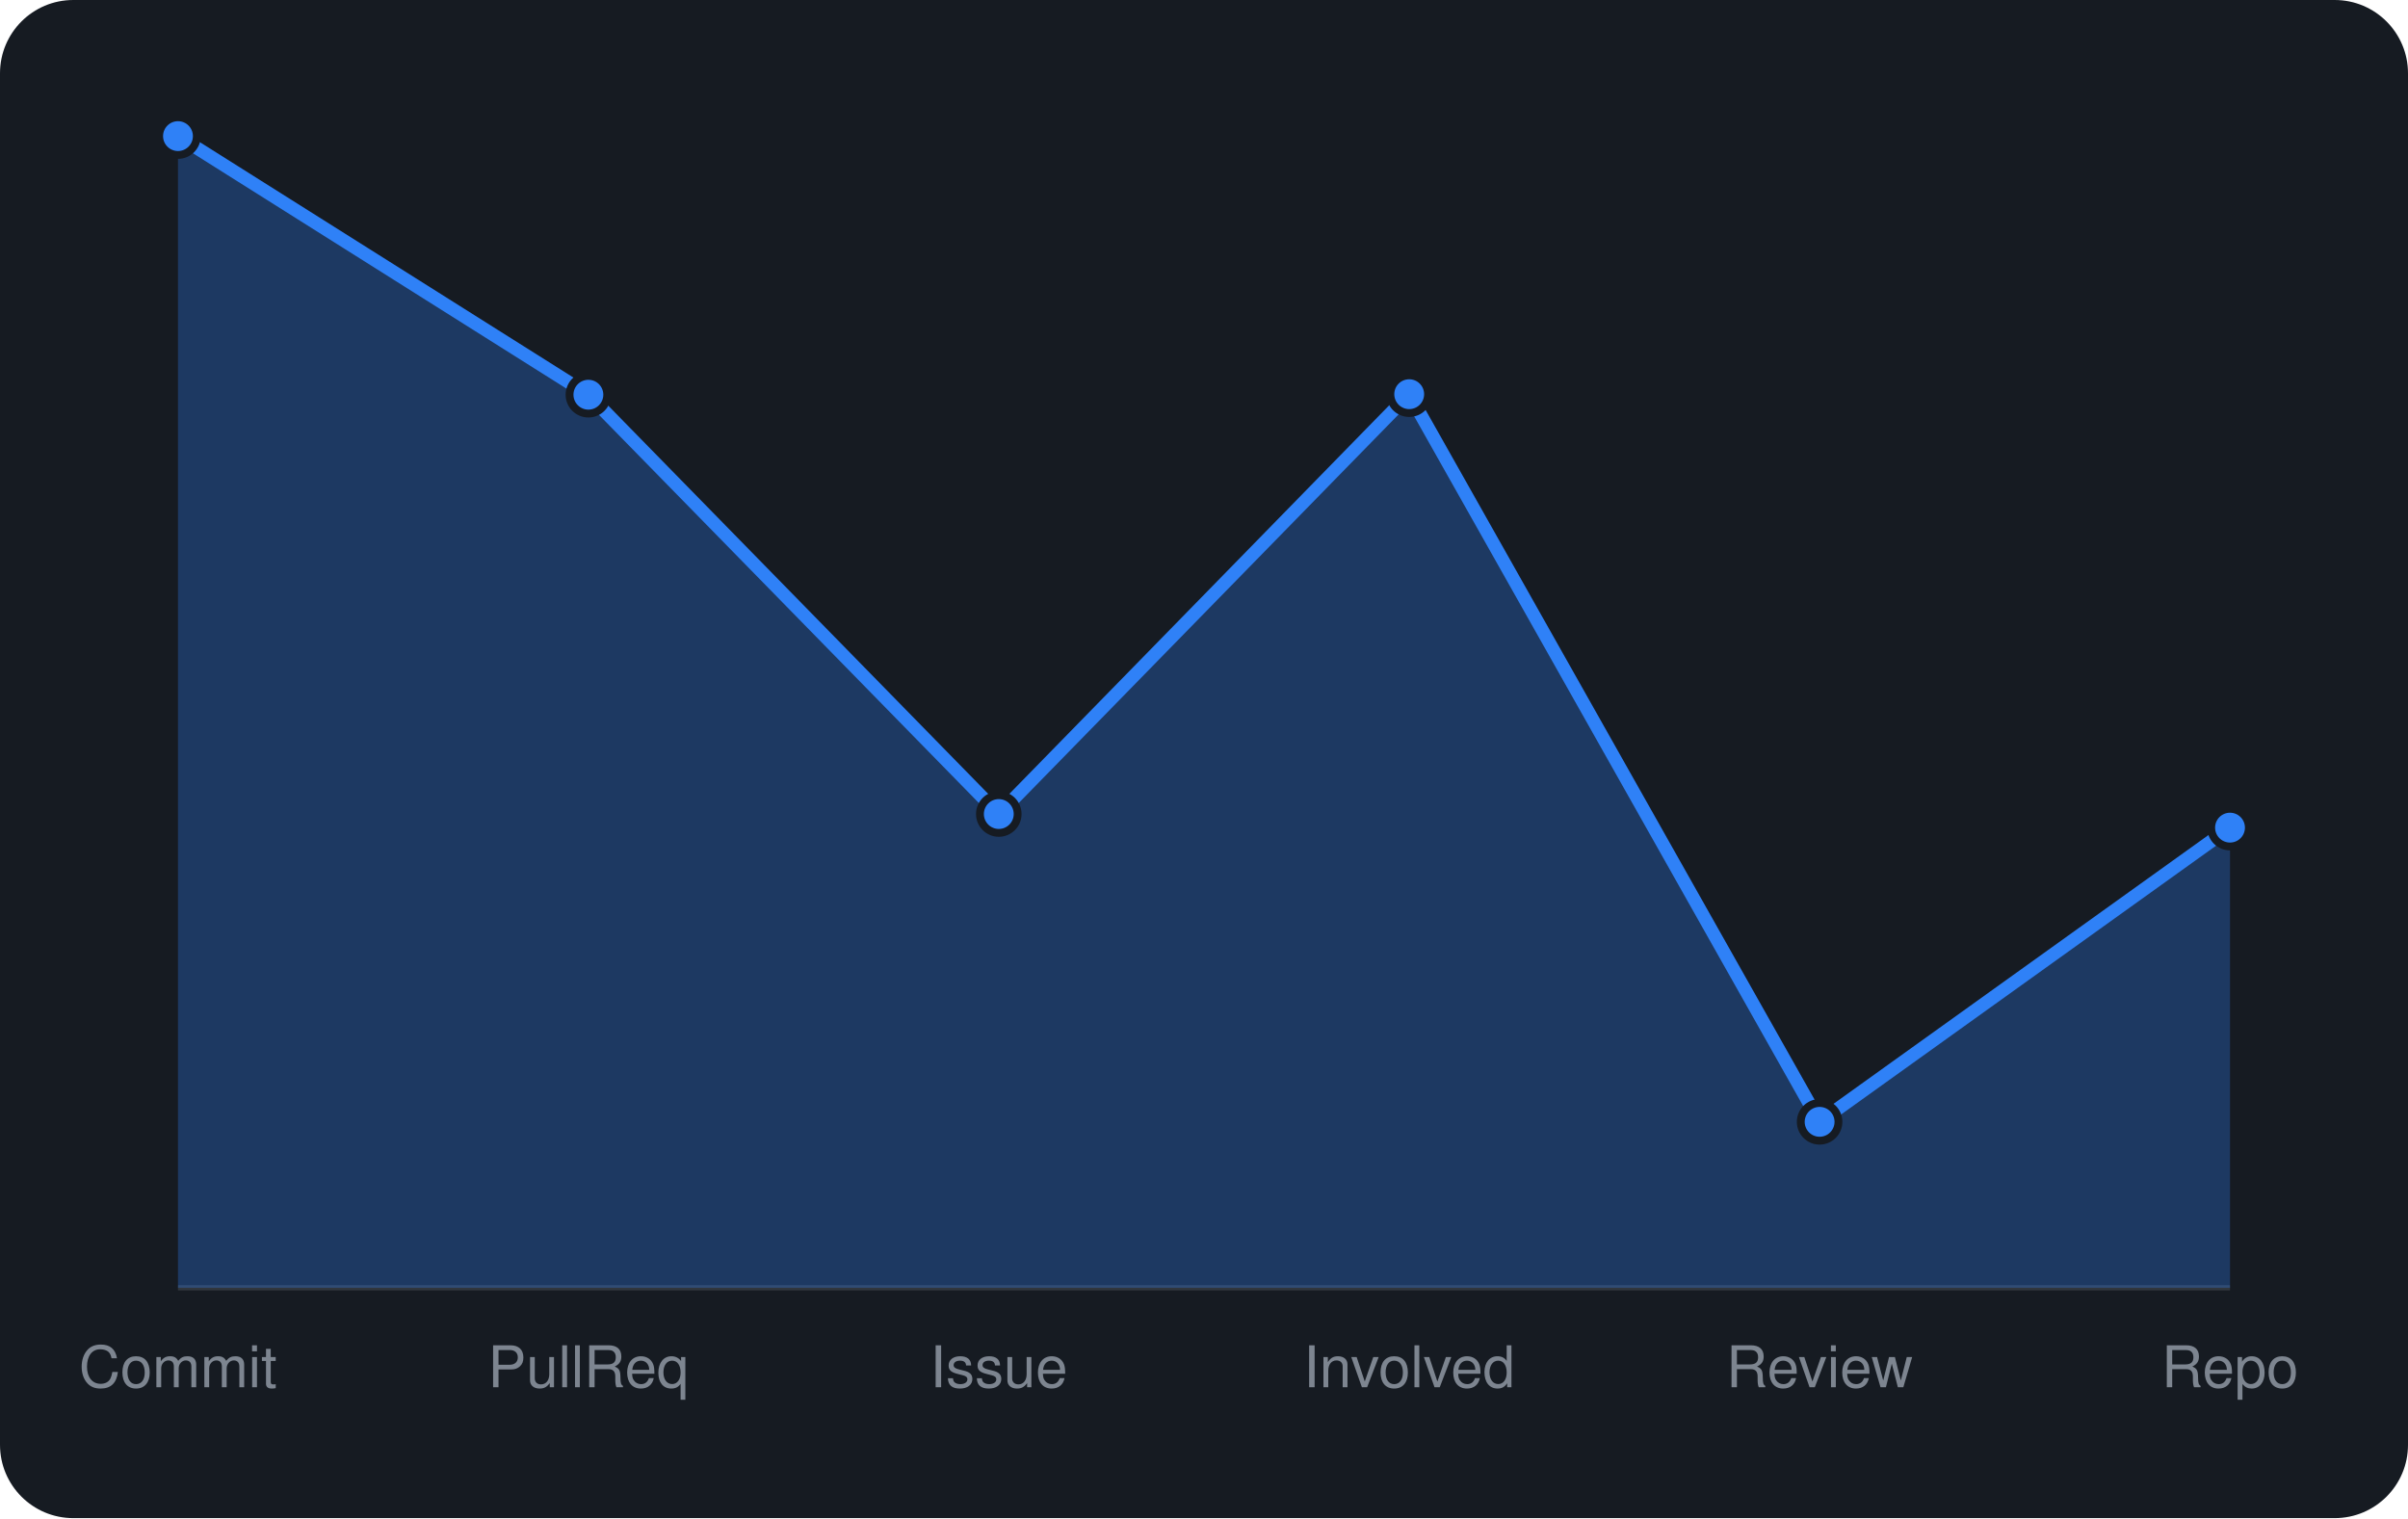
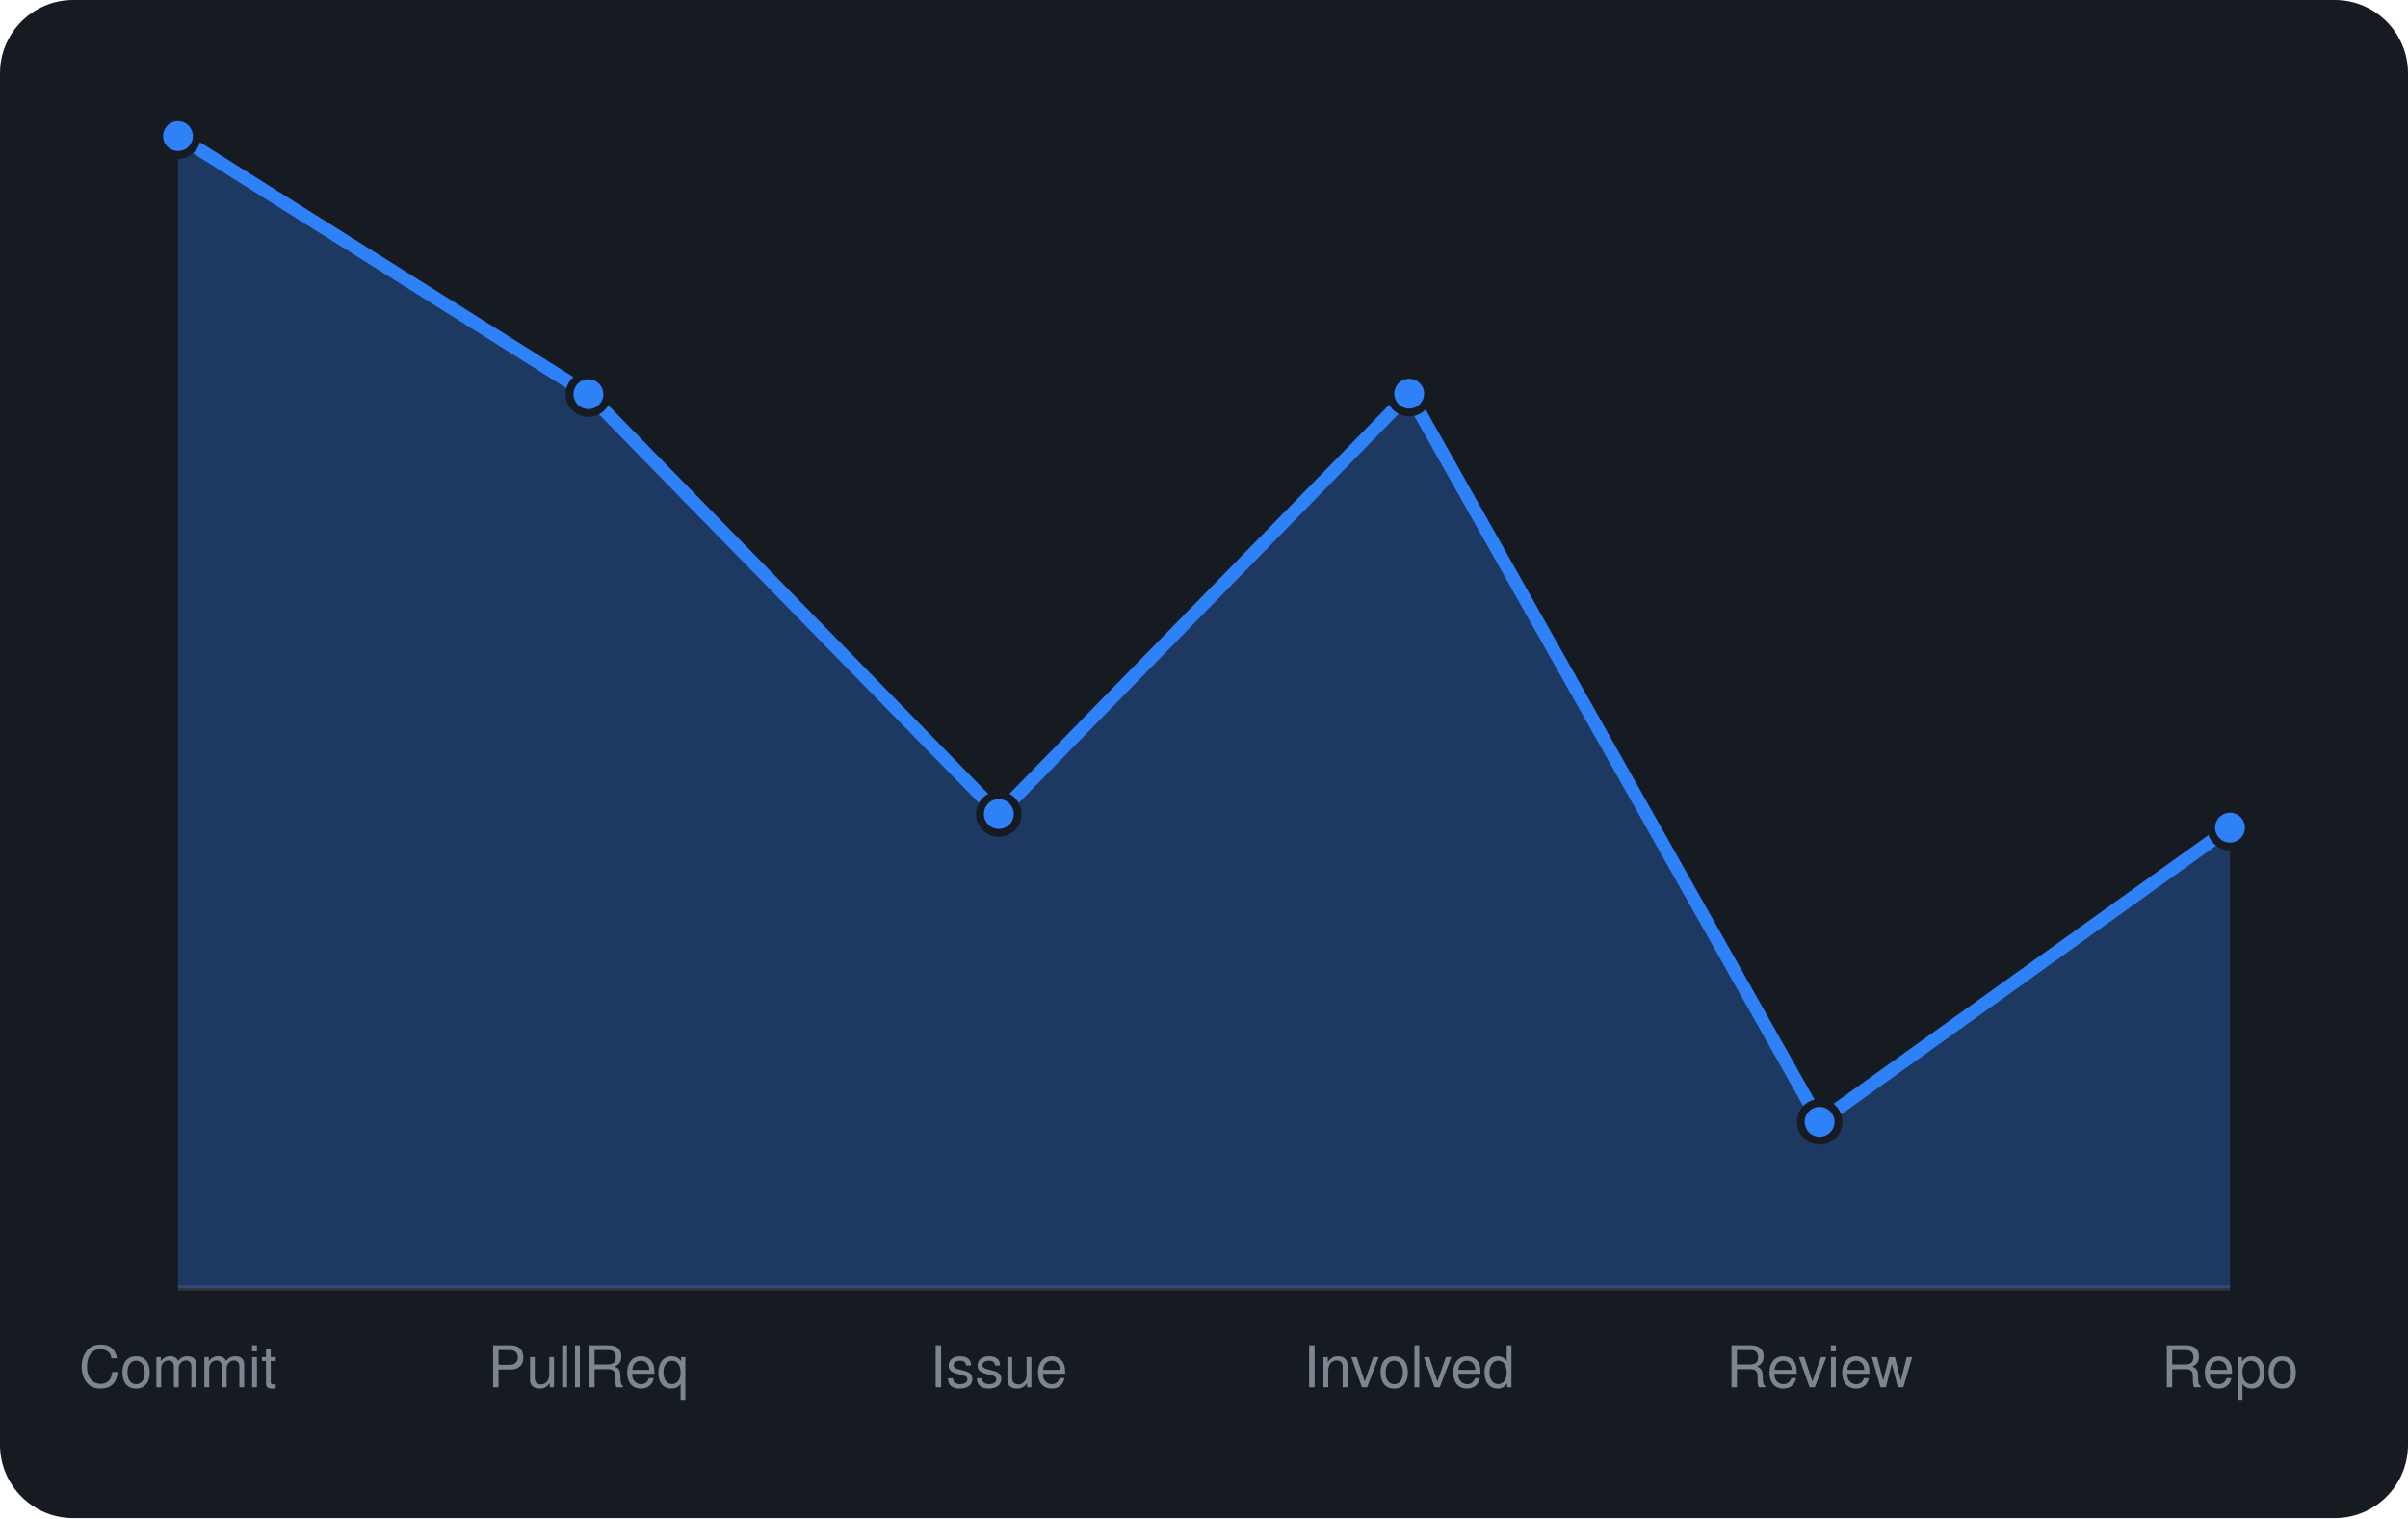
<svg xmlns="http://www.w3.org/2000/svg" viewBox="0 0 460 290" width="460" height="290" font-family="-apple-system,BlinkMacSystemFont,'Segoe UI',Helvetica,Arial,sans-serif">
  <rect width="460" height="290" rx="14" fill="#161b22" />
  <line x1="34" y1="246" x2="426" y2="246" stroke="#30363d" />
-   <path d="M34.0 246 L34.0 26.0L112.4 75.4L190.8 155.5L269.2 75.3L347.6 214.3L426.0 158.1 L426.0 246 Z" fill="rgba(47,129,247,0.3)" />
-   <path d="M34.0 26.0L112.4 75.4L190.8 155.5L269.2 75.3L347.6 214.3L426.0 158.1" fill="none" stroke="#2f81f7" stroke-width="2.5" stroke-linejoin="round" />
+   <path d="M34.0 246 L34.0 26.0L112.4 75.3L190.8 155.5L269.2 75.2L347.6 214.3L426.0 158.1 L426.0 246 Z" fill="rgba(47,129,247,0.3)" />
+   <path d="M34.0 26.0L112.4 75.3L190.8 155.5L269.2 75.2L347.6 214.3L426.0 158.1" fill="none" stroke="#2f81f7" stroke-width="2.5" stroke-linejoin="round" />
  <circle cx="34.0" cy="26.0" r="3.6" fill="#2f81f7" stroke="#161b22" stroke-width="1.5" />
-   <circle cx="112.4" cy="75.4" r="3.6" fill="#2f81f7" stroke="#161b22" stroke-width="1.5" />
+   <circle cx="112.4" cy="75.3" r="3.6" fill="#2f81f7" stroke="#161b22" stroke-width="1.5" />
  <circle cx="190.8" cy="155.5" r="3.6" fill="#2f81f7" stroke="#161b22" stroke-width="1.5" />
-   <circle cx="269.2" cy="75.3" r="3.6" fill="#2f81f7" stroke="#161b22" stroke-width="1.5" />
+   <circle cx="269.2" cy="75.2" r="3.6" fill="#2f81f7" stroke="#161b22" stroke-width="1.5" />
  <circle cx="347.6" cy="214.3" r="3.6" fill="#2f81f7" stroke="#161b22" stroke-width="1.5" />
  <circle cx="426.0" cy="158.1" r="3.6" fill="#2f81f7" stroke="#161b22" stroke-width="1.5" />
  <text x="34.0" y="265" text-anchor="middle" font-size="11" fill="#7d8590">Commit</text>
  <text x="112.4" y="265" text-anchor="middle" font-size="11" fill="#7d8590">PullReq</text>
  <text x="190.8" y="265" text-anchor="middle" font-size="11" fill="#7d8590">Issue</text>
  <text x="269.2" y="265" text-anchor="middle" font-size="11" fill="#7d8590">Involved</text>
  <text x="347.6" y="265" text-anchor="middle" font-size="11" fill="#7d8590">Review</text>
  <text x="426.0" y="265" text-anchor="middle" font-size="11" fill="#7d8590">Repo</text>
</svg>
